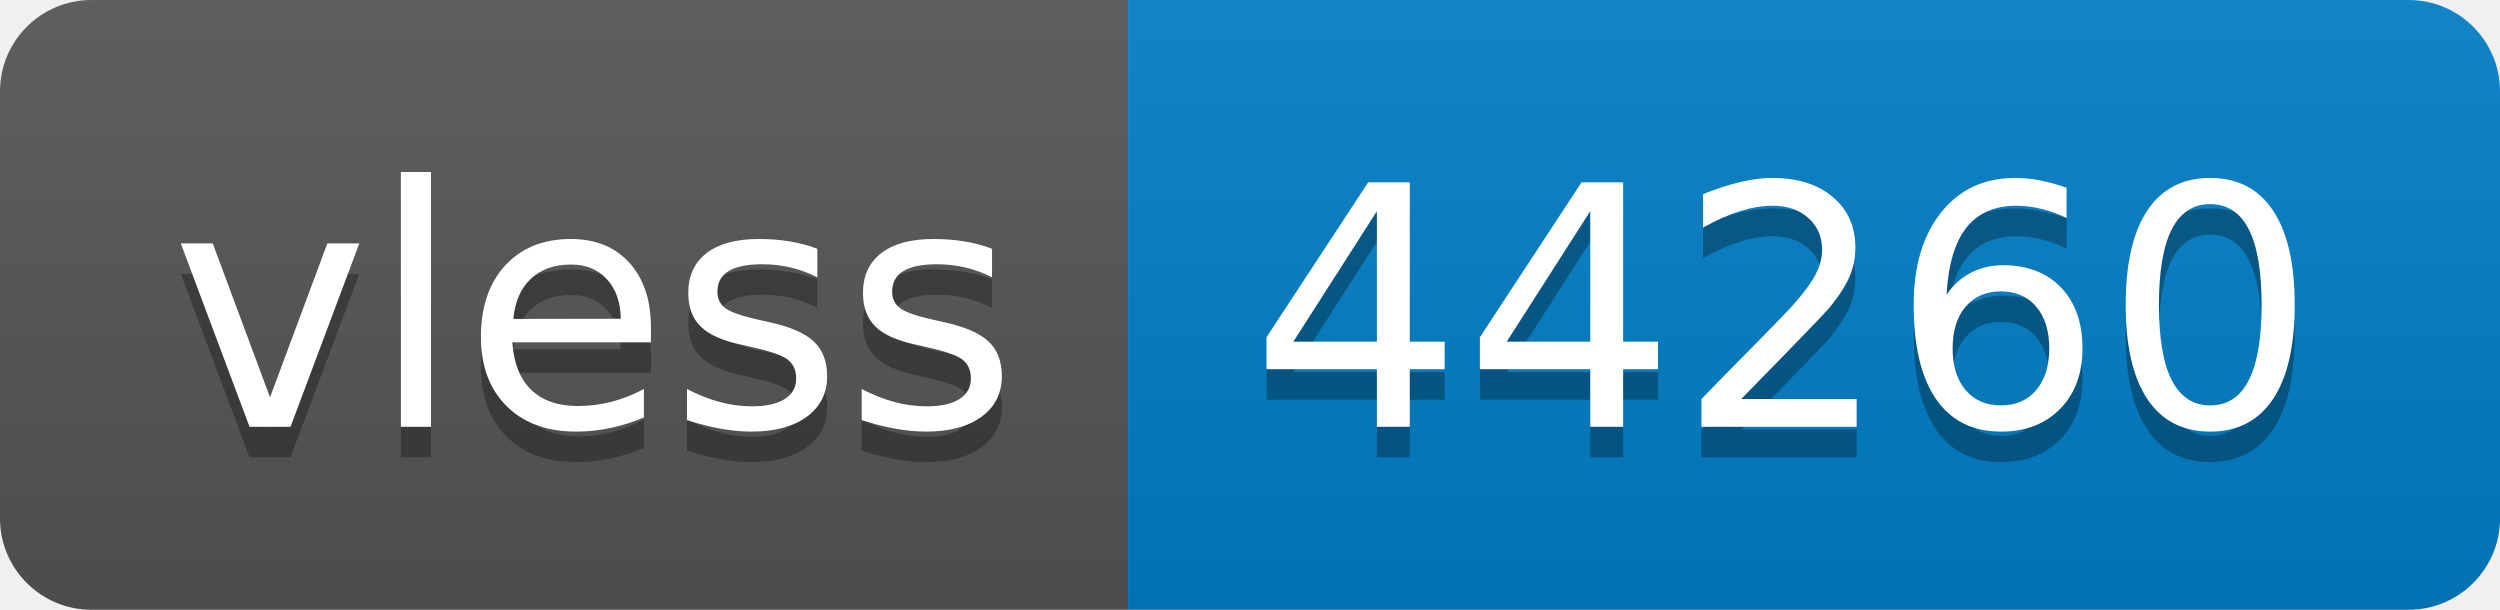
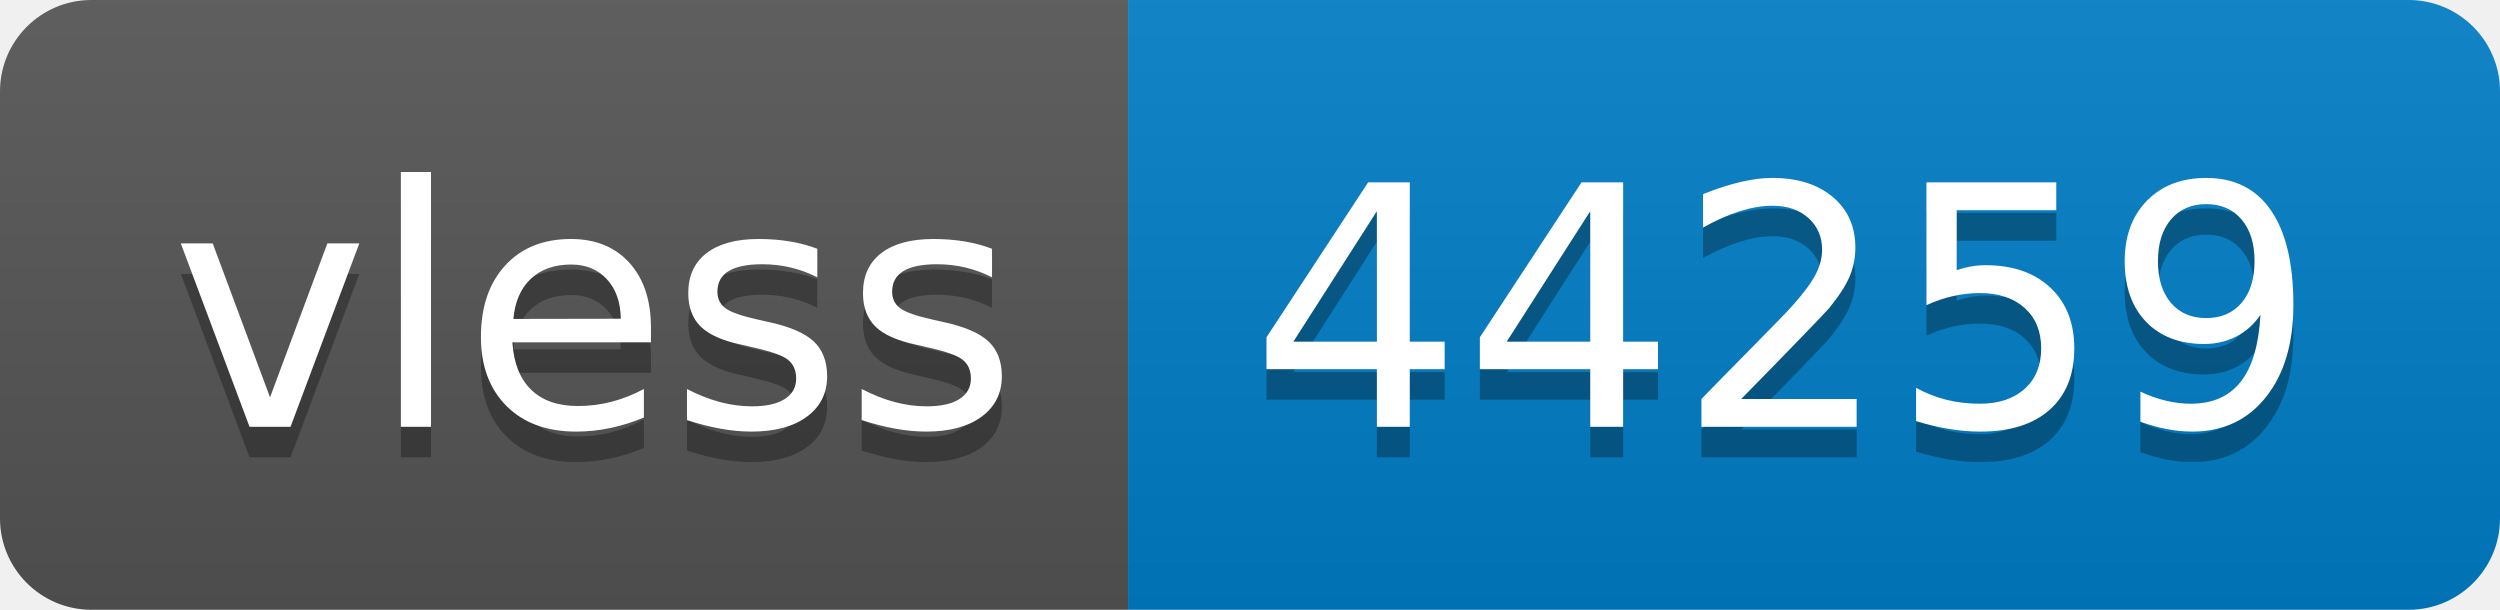
- <svg xmlns="http://www.w3.org/2000/svg" width="82" height="20" role="img" aria-label="vless: 44260">
+ <svg xmlns="http://www.w3.org/2000/svg" width="82" height="20" role="img" aria-label="vless: 44259">
  <linearGradient id="s" x2="0" y2="100%">
    <stop offset="0" stop-color="#bbb" stop-opacity=".1" />
    <stop offset="1" stop-opacity=".1" />
  </linearGradient>
  <clipPath id="r">
    <rect width="82" height="20" rx="3" fill="#fff" />
  </clipPath>
  <g clip-path="url(#r)">
    <rect width="37" height="20" fill="#555" />
    <rect x="37" width="45" height="20" fill="#007ec6" />
    <rect width="82" height="20" fill="url(#s)" />
  </g>
  <g fill="#fff" text-anchor="middle" font-family="Verdana,Geneva,DejaVu Sans,sans-serif" text-rendering="geometricPrecision" font-size="110">
    <text aria-hidden="true" x="195" y="150" fill="#010101" fill-opacity=".3" transform="scale(.1)" textLength="270">vless</text>
    <text x="195" y="140" transform="scale(.1)" fill="#fff" textLength="270">vless</text>
-     <text aria-hidden="true" x="585" y="150" fill="#010101" fill-opacity=".3" transform="scale(.1)" textLength="350">44260</text>
-     <text x="585" y="140" transform="scale(.1)" fill="#fff" textLength="350">44260</text>
+     <text aria-hidden="true" x="585" y="150" fill="#010101" fill-opacity=".3" transform="scale(.1)" textLength="350">44259</text>
+     <text x="585" y="140" transform="scale(.1)" fill="#fff" textLength="350">44259</text>
  </g>
</svg>
